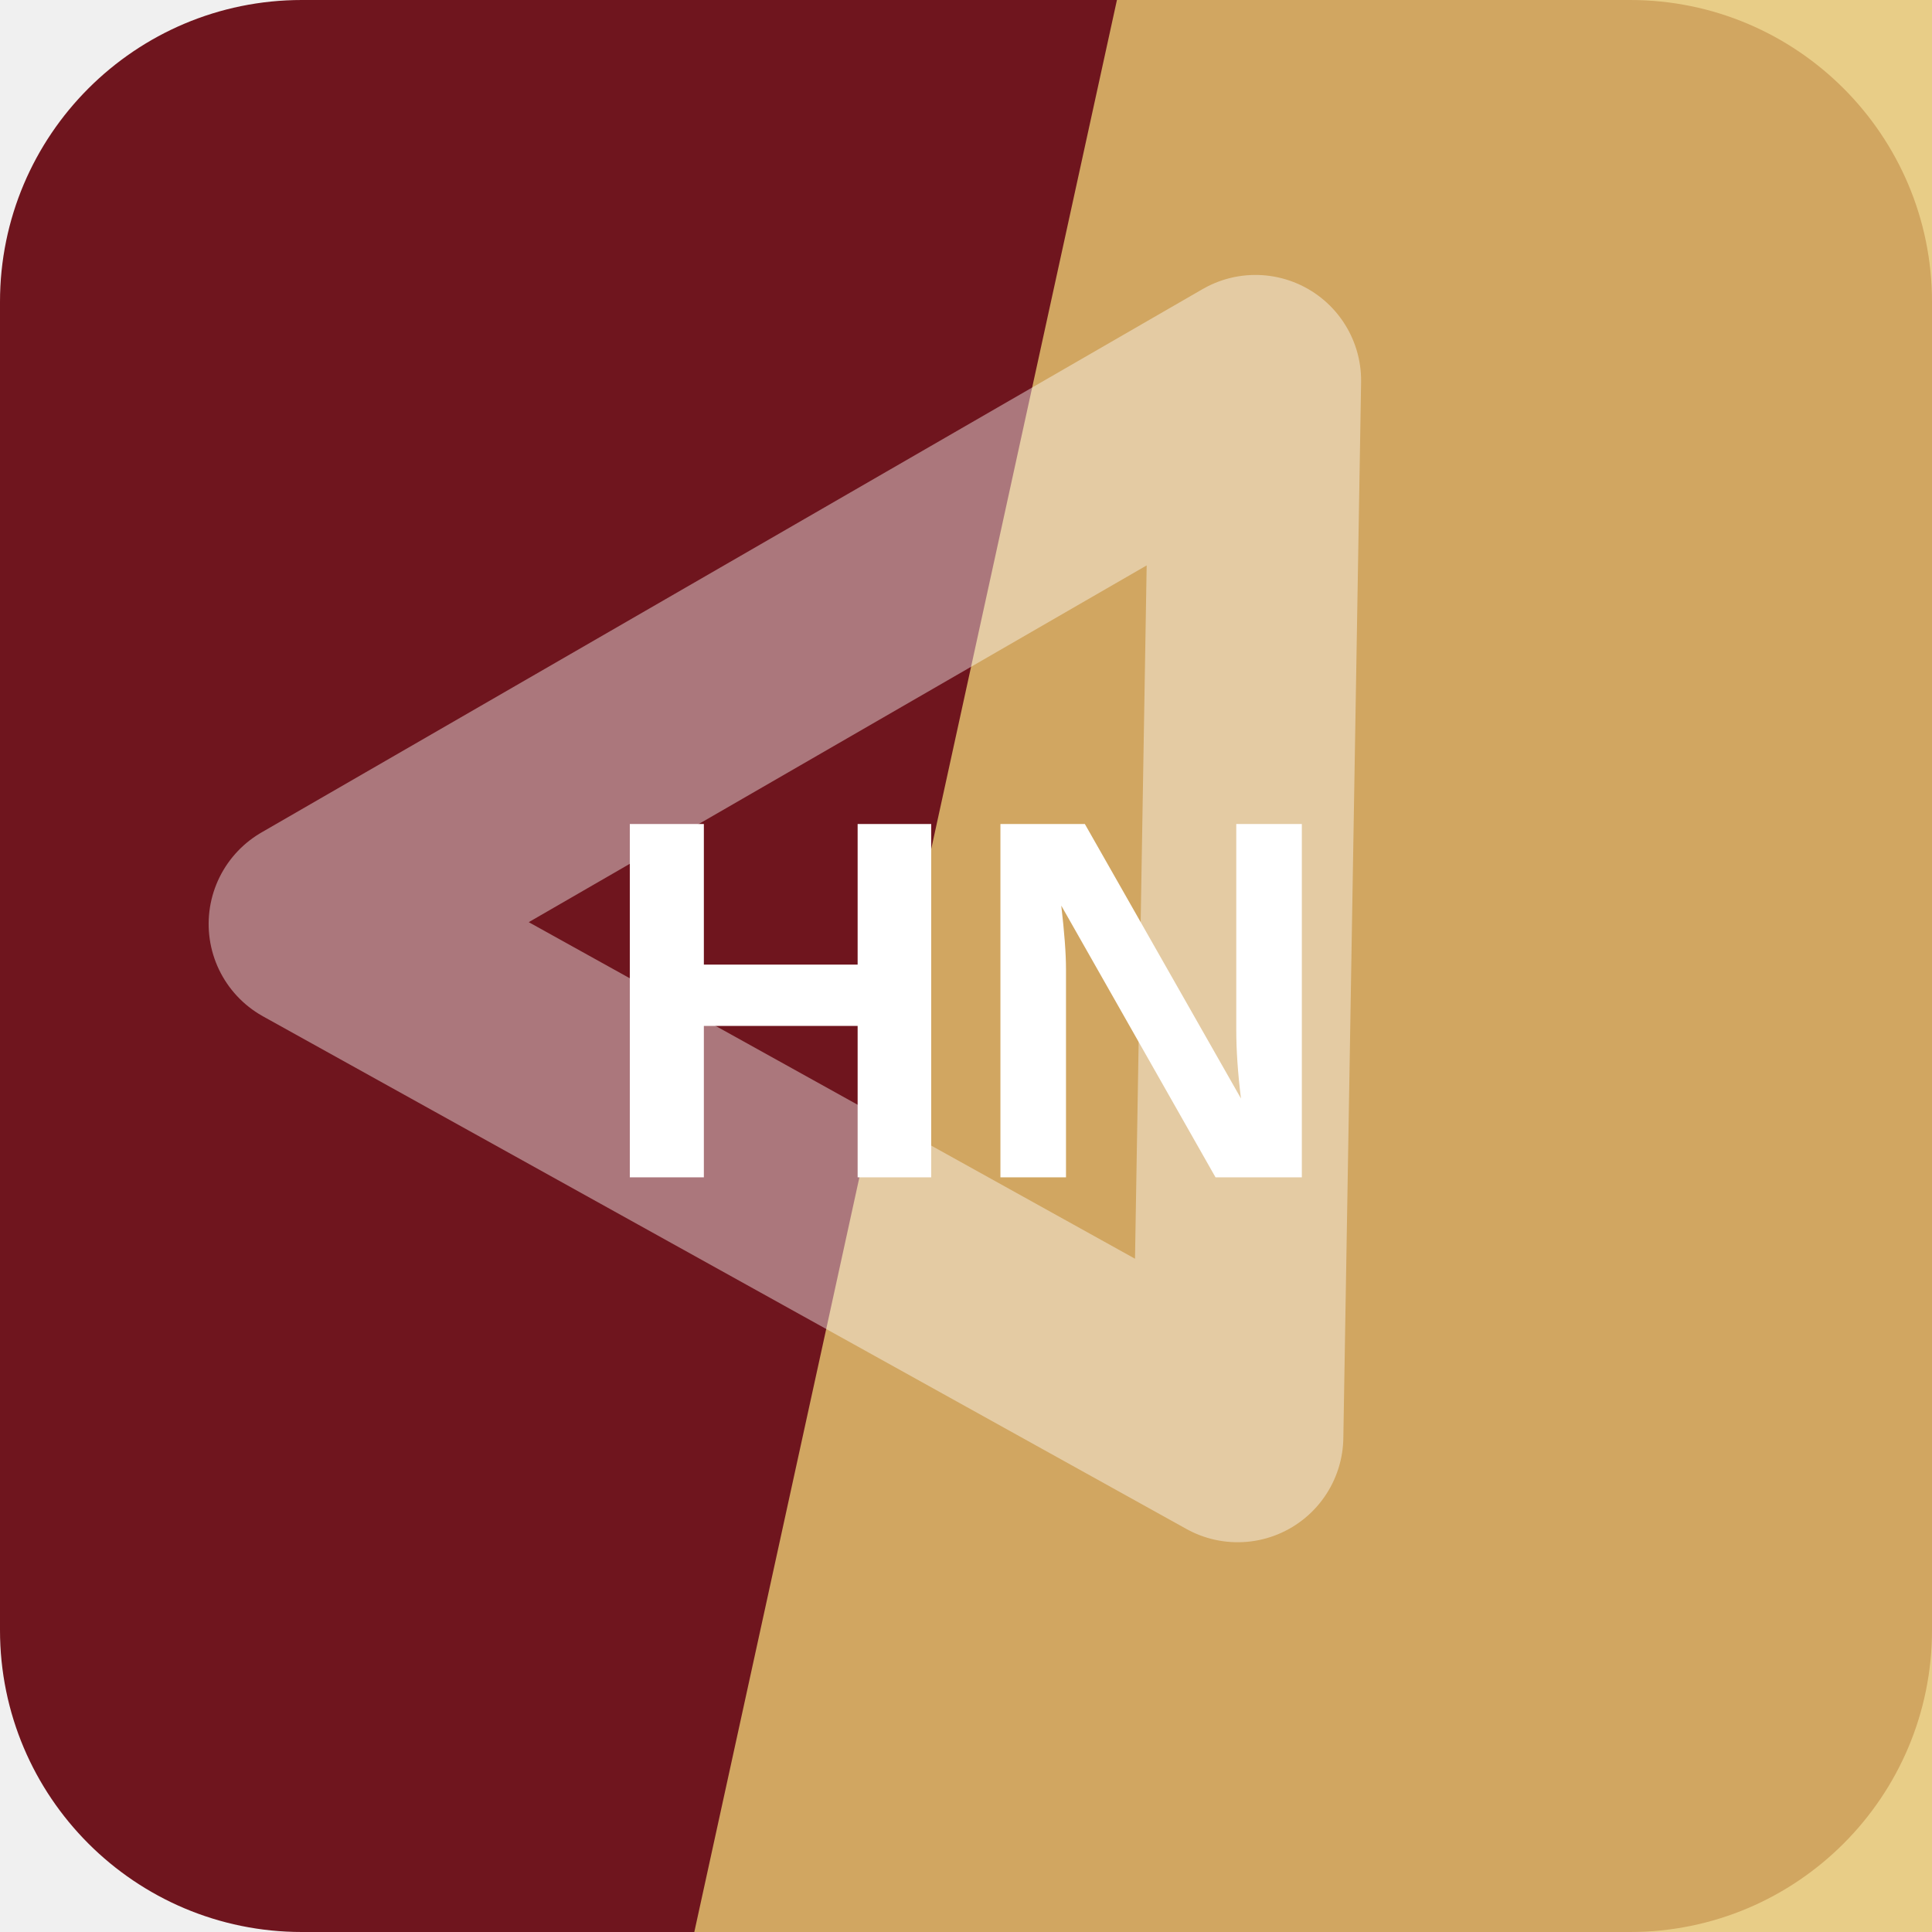
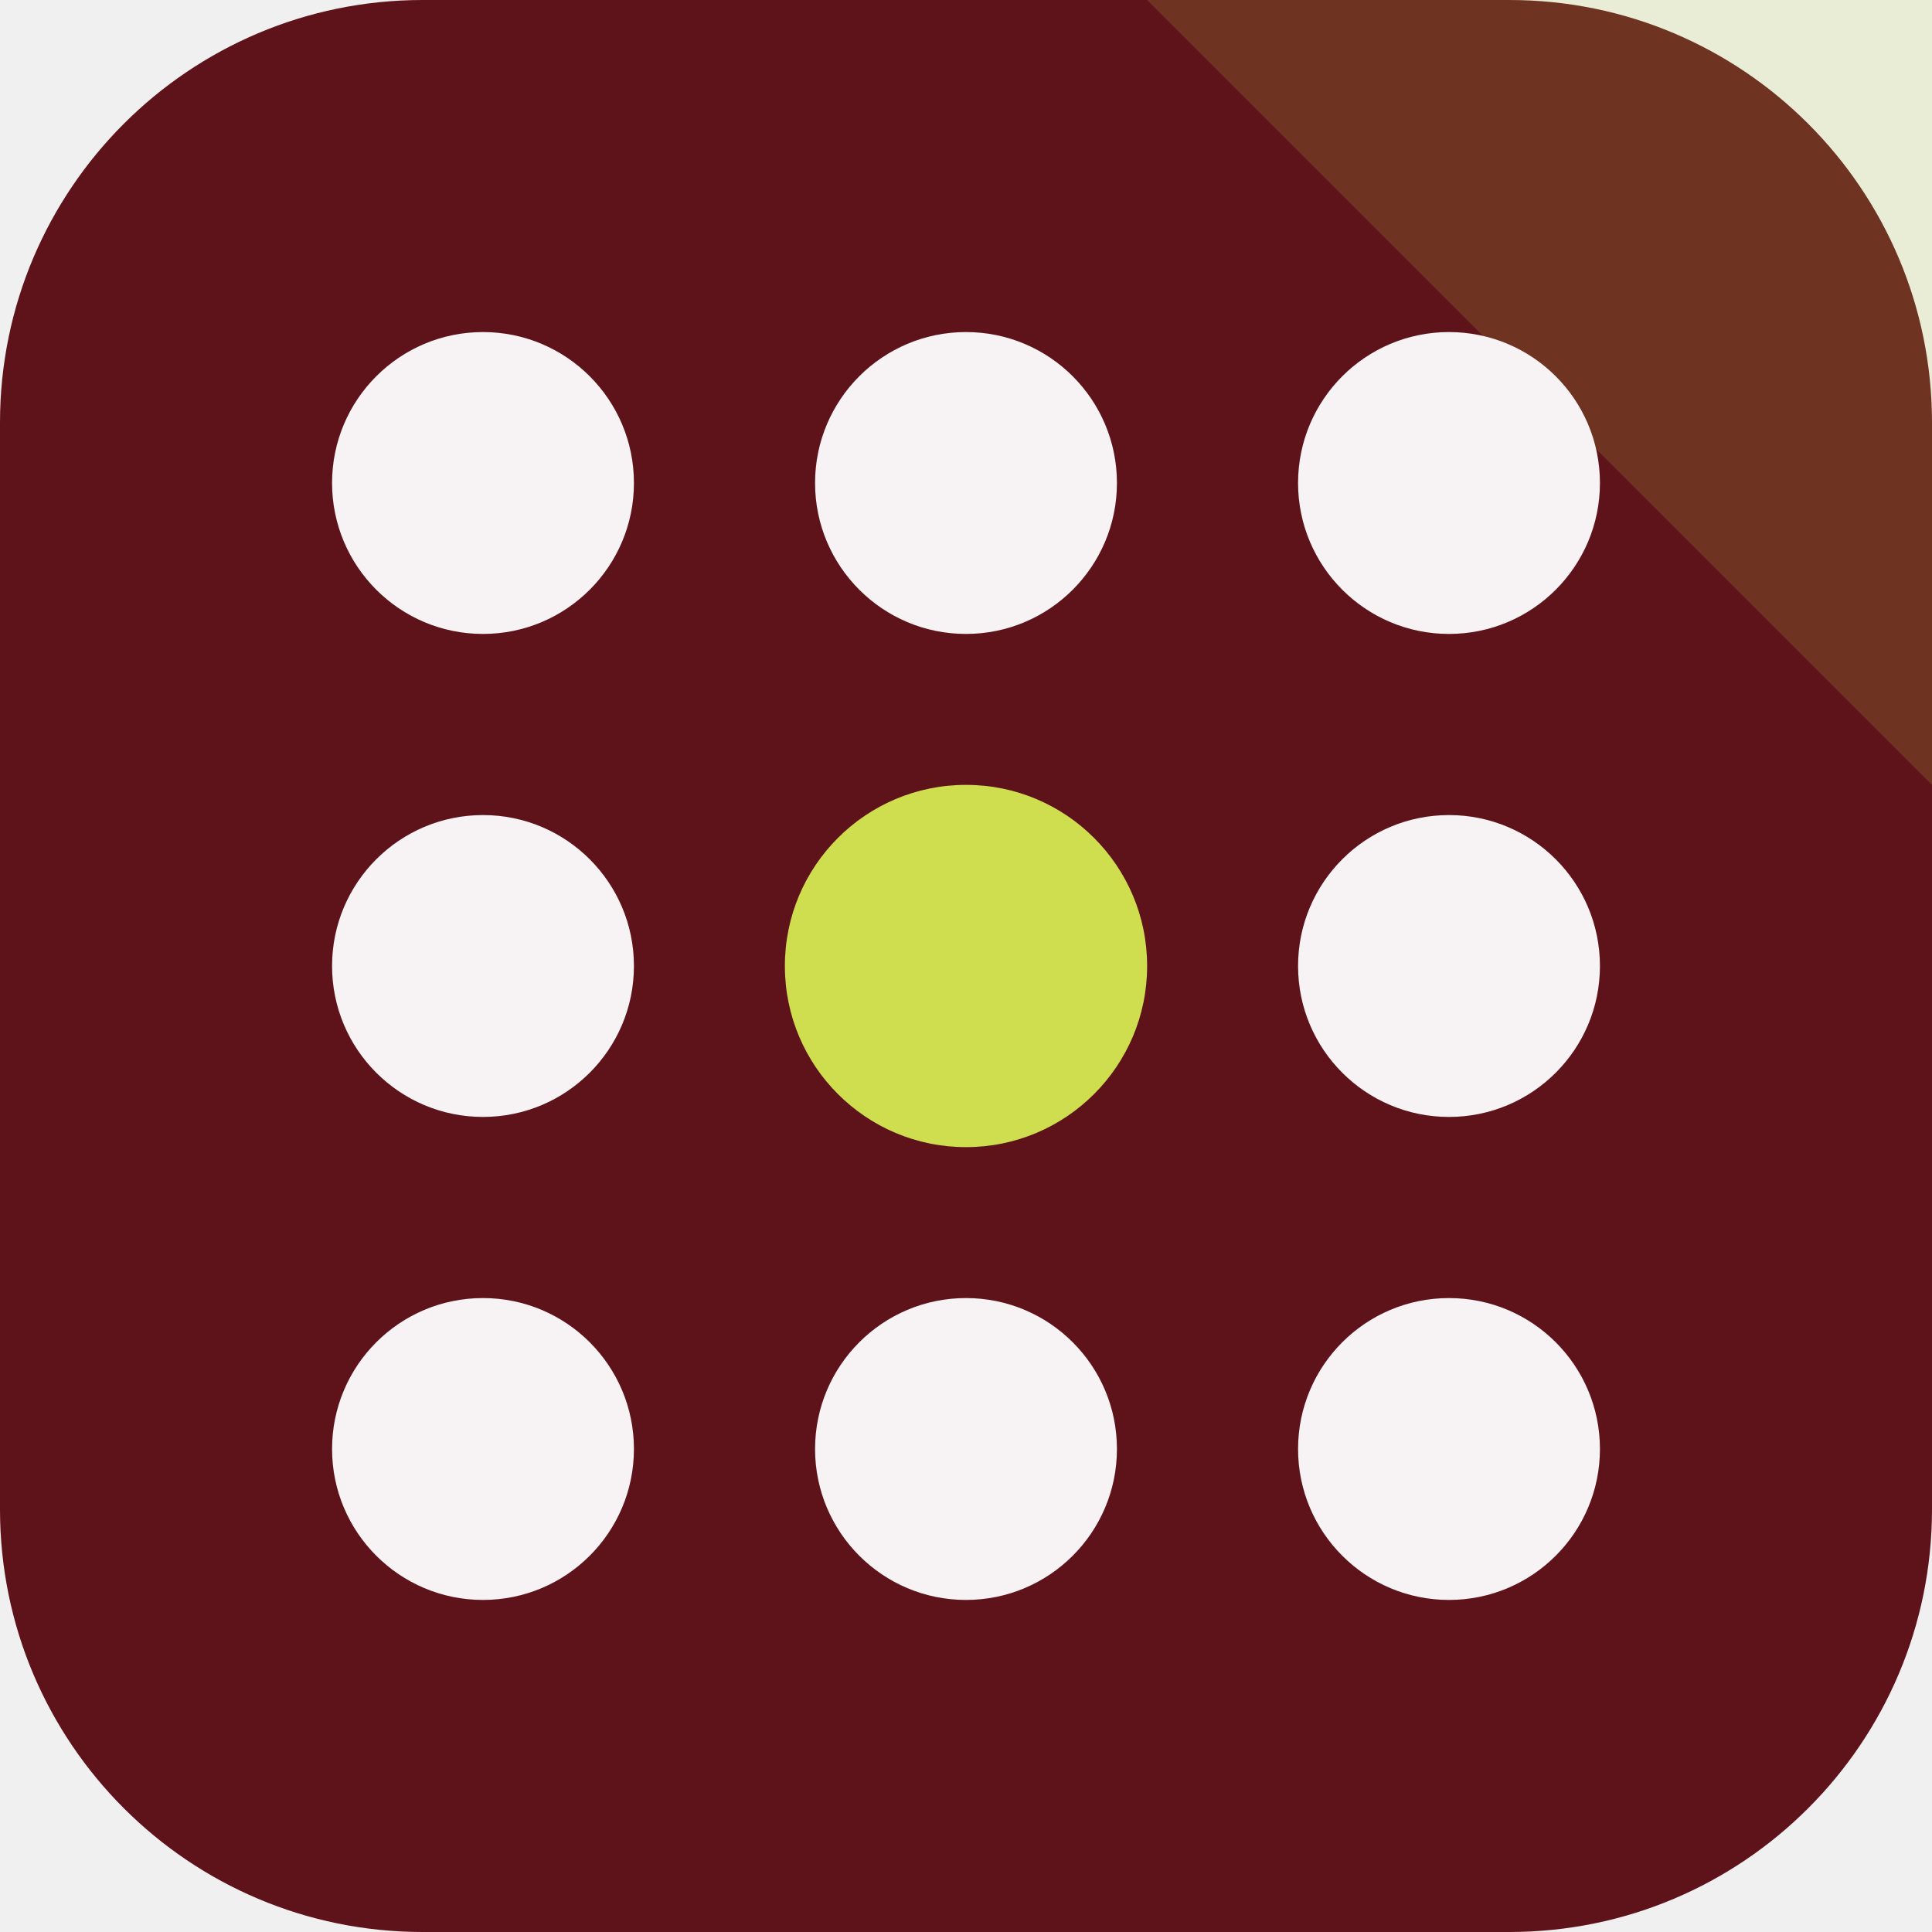
<svg xmlns="http://www.w3.org/2000/svg" width="64" height="64" viewBox="0 0 64 64" role="img">
-   <rect width="64" height="64" rx="10" fill="hsl(354 68% 26%)" />
-   <path d="M37 0h27v64H23Z" fill="hsl(44 70% 67%)" opacity="0.82" />
-   <g transform="rotate(330 32 32)" opacity="0.42">
-     <path d="M14 20h36L32 50Z" fill="none" stroke="#ffffff" stroke-width="7" stroke-linejoin="round" />
+   <rect width="64" height="64" rx="14" fill="hsl(354 67% 22%)" />
+   <path d="M64 0v26L38 0Z" fill="hsl(66 68% 59%)" opacity="0.16" />
+   <g transform="rotate(180 32 32)">
+     <circle cx="16" cy="16" r="5" fill="hsl(354 24% 96%)" />
+     <circle cx="32" cy="16" r="5" fill="hsl(354 24% 96%)" />
+     <circle cx="48" cy="16" r="5" fill="hsl(354 24% 96%)" />
+     <circle cx="16" cy="32" r="5" fill="hsl(354 24% 96%)" />
+     <circle cx="32" cy="32" r="6" fill="hsl(66 68% 59%)" />
+     <circle cx="48" cy="32" r="5" fill="hsl(354 24% 96%)" />
+     <circle cx="16" cy="48" r="5" fill="hsl(354 24% 96%)" />
+     <circle cx="32" cy="48" r="5" fill="hsl(354 24% 96%)" />
+     <circle cx="48" cy="48" r="5" fill="hsl(354 24% 96%)" />
  </g>
-   <text x="32" y="39" text-anchor="middle" fill="#ffffff" font-family="Arial,Helvetica,sans-serif" font-size="17" font-weight="700" letter-spacing="0">HN</text>
</svg>
